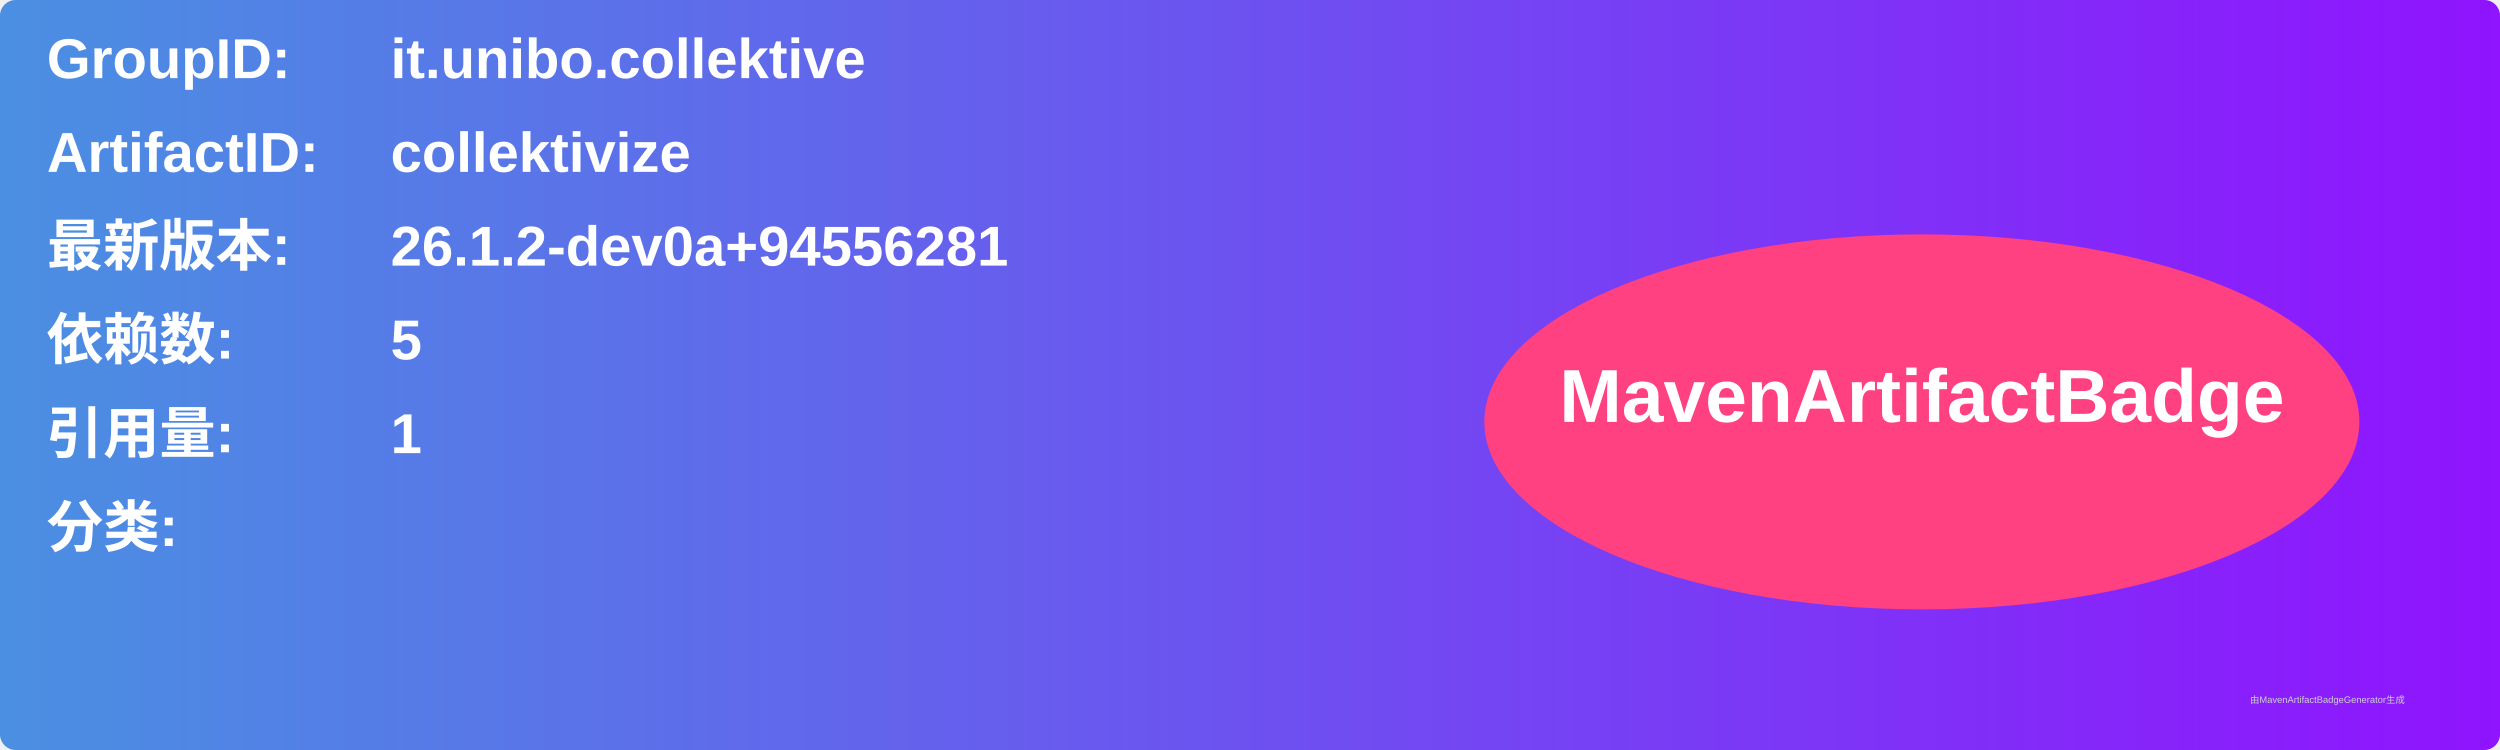
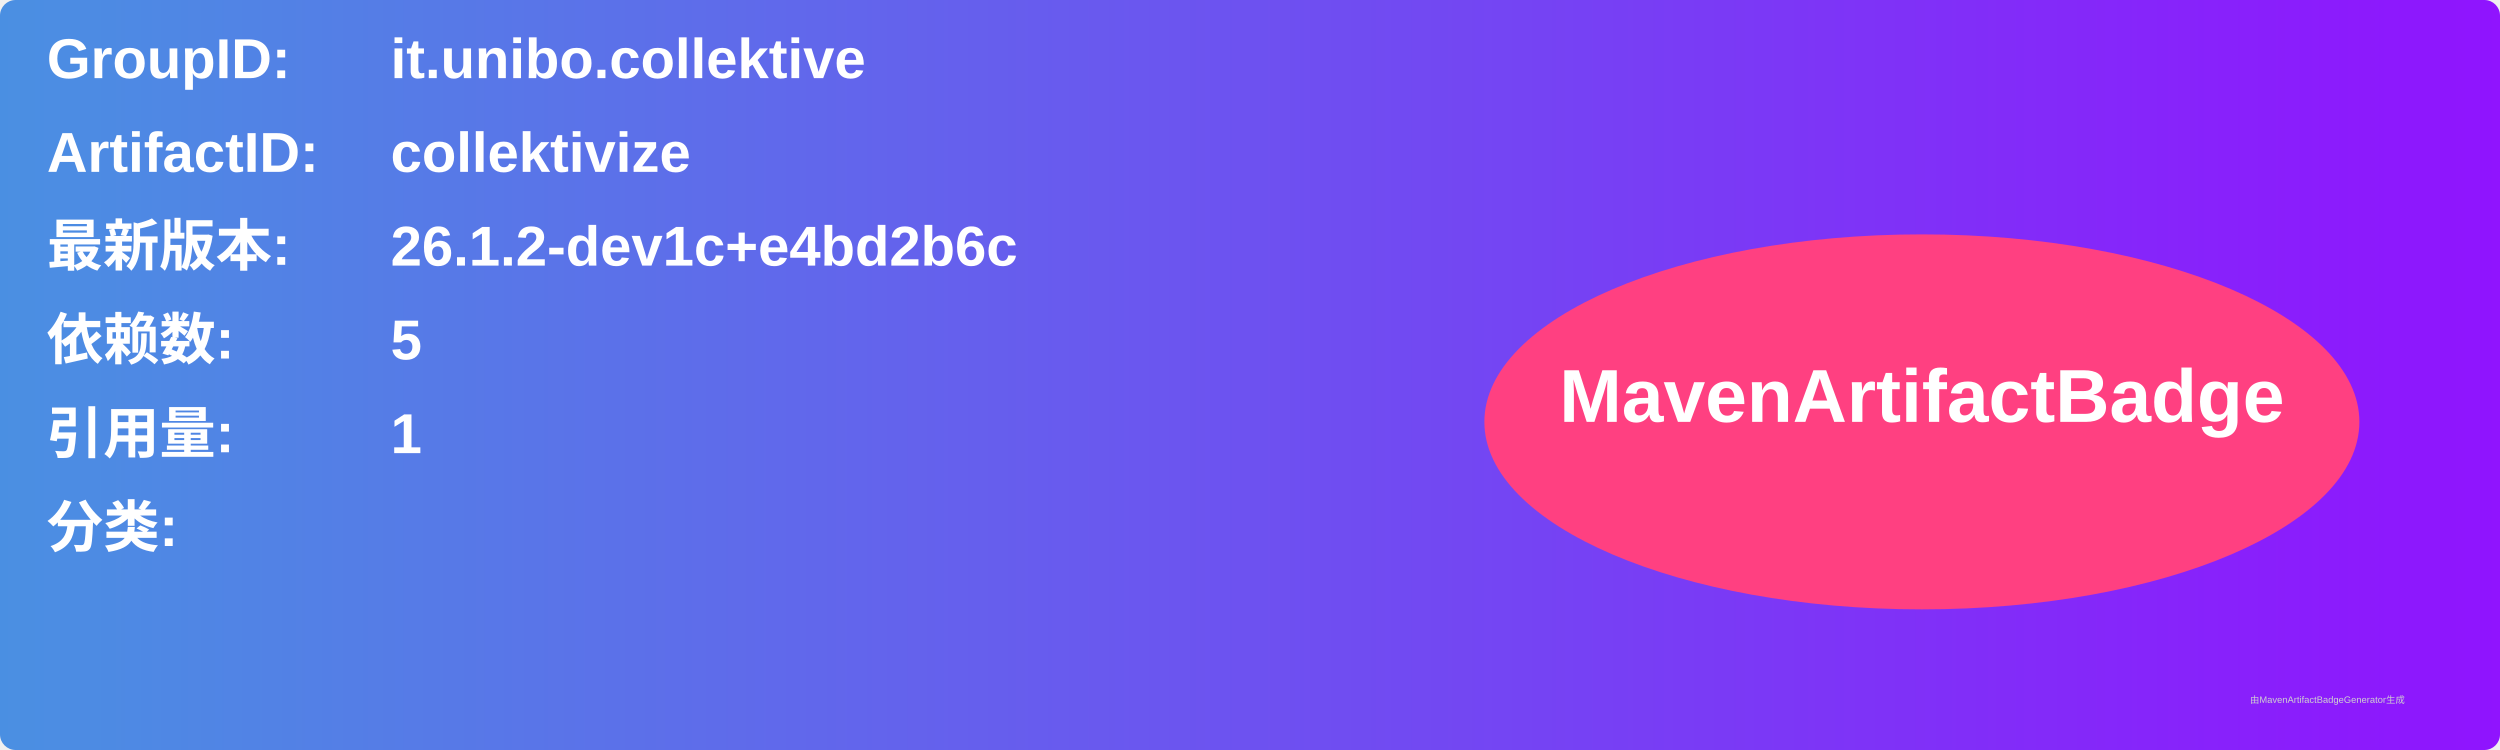
<svg xmlns="http://www.w3.org/2000/svg" width="800" height="240" viewBox="0 0 800 240">
  <linearGradient id="grad" x1="0%" y1="0%" x2="100%" y2="0%">
    <stop offset="0%" stop-color="#4a90e2" />
    <stop offset="100%" stop-color="#9013fe" />
  </linearGradient>
  <rect width="100%" height="100%" rx="5" ry="5" fill="url(#grad)" />
  <g transform="translate(15, 15)">
    <text x="0" y="10" font-family="Arial" font-size="18" fill="white" font-weight="bold" width="260">GroupID:</text>
    <text x="110" y="10" font-family="Arial" font-size="18" fill="white" font-weight="bold" width="460">it.unibo.collektive</text>
    <text x="0" y="40" font-family="Arial" font-size="18" fill="white" font-weight="bold" width="260">ArtifactID:</text>
    <text x="110" y="40" font-family="Arial" font-size="18" fill="white" font-weight="bold" width="460">collektivize</text>
    <text x="0" y="70" font-family="Arial" font-size="18" fill="white" font-weight="bold">最新版本:</text>
    <text x="110" y="70" font-family="Arial" font-size="18" fill="white" font-weight="bold">
-       <tspan font-weight="bold">26.1.2-dev0a+94556281</tspan>
+       <tspan font-weight="bold">26.1.2-dev1c+e4bd2b6c</tspan>
    </text>
    <text x="0" y="100" font-family="Arial" font-size="18" fill="white" font-weight="bold">依赖数: </text>
    <text x="110" y="100" font-family="Arial" font-size="18" fill="white">
      <tspan font-weight="bold">5</tspan>
    </text>
    <text x="0" y="130" font-family="Arial" font-size="18" fill="white" font-weight="bold">引用量: </text>
    <text x="110" y="130" font-family="Arial" font-size="18" fill="white">
      <tspan font-weight="bold">1</tspan>
    </text>
    <text x="0" y="160" font-family="Arial" font-size="18" fill="white" font-weight="bold">分类:</text>
    <text x="10" y="190" font-family="Arial" font-size="10" fill="white">
      <tspan font-weight="bold" />
    </text>
    <ellipse cx="600" cy="120" rx="140" ry="60" fill="#ff4081" />
    <text x="600" y="120" text-anchor="middle" font-family="Arial" font-size="24" fill="white" font-weight="bold">MavenArtifactBadge</text>
  </g>
  <text x="720" y="225" font-family="Arial" font-size="3" fill="#d0d0d0">由MavenArtifactBadgeGenerator生成</text>
</svg>
